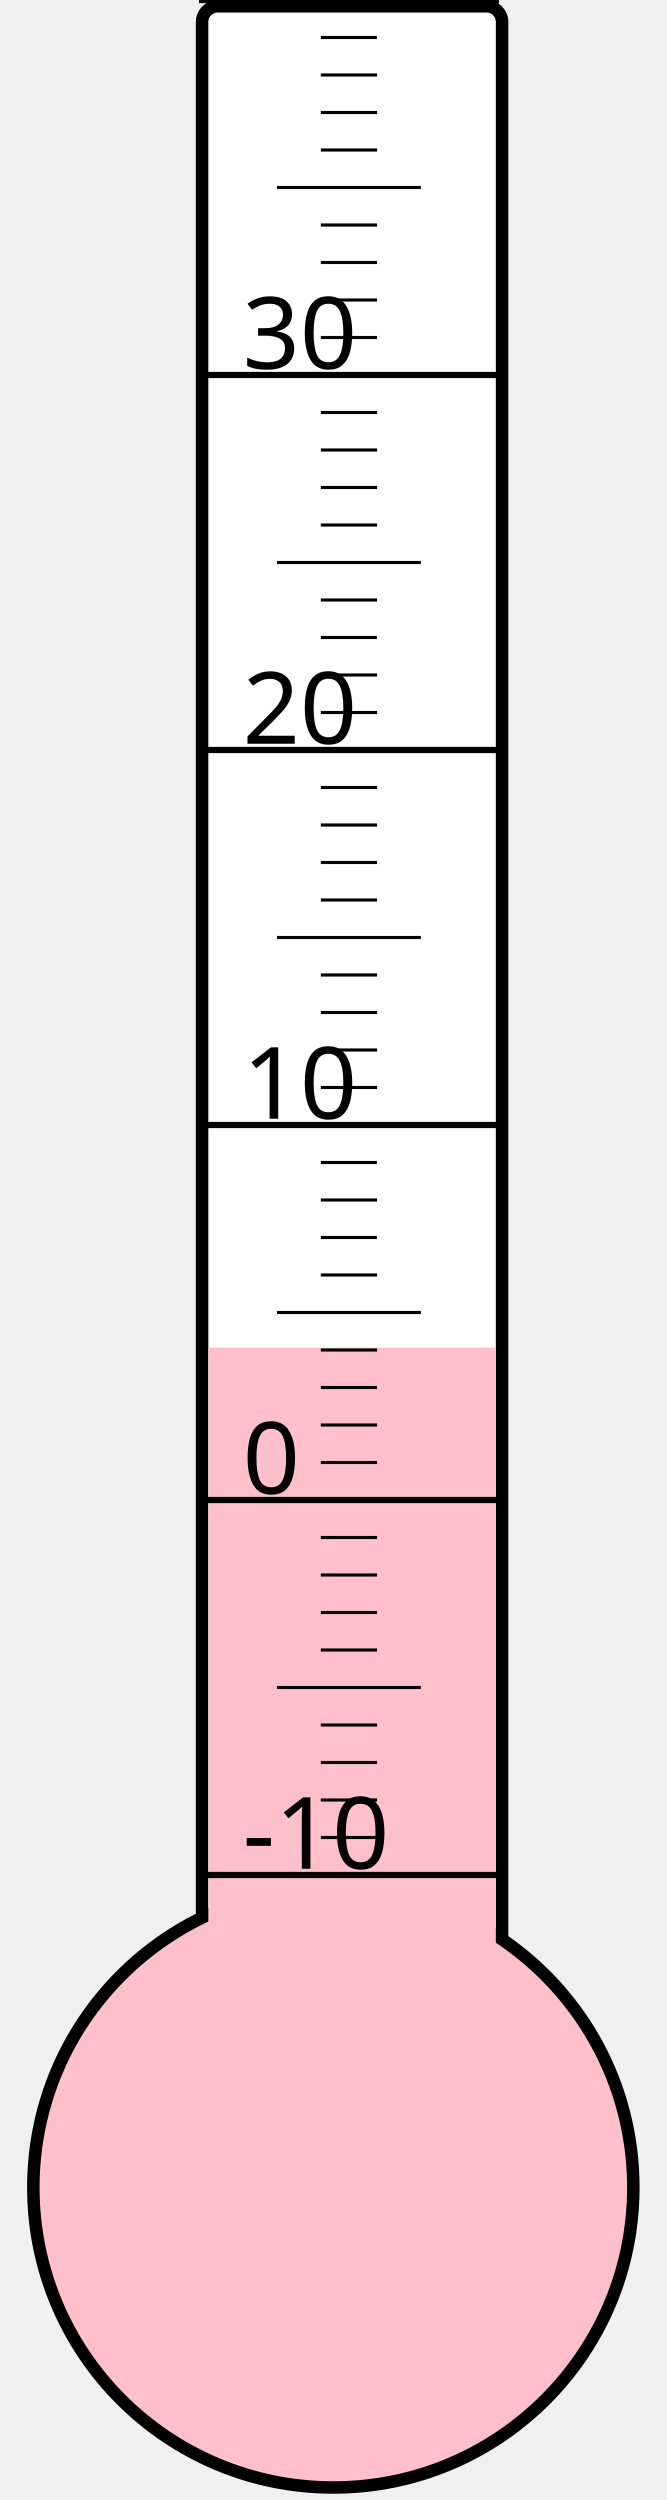
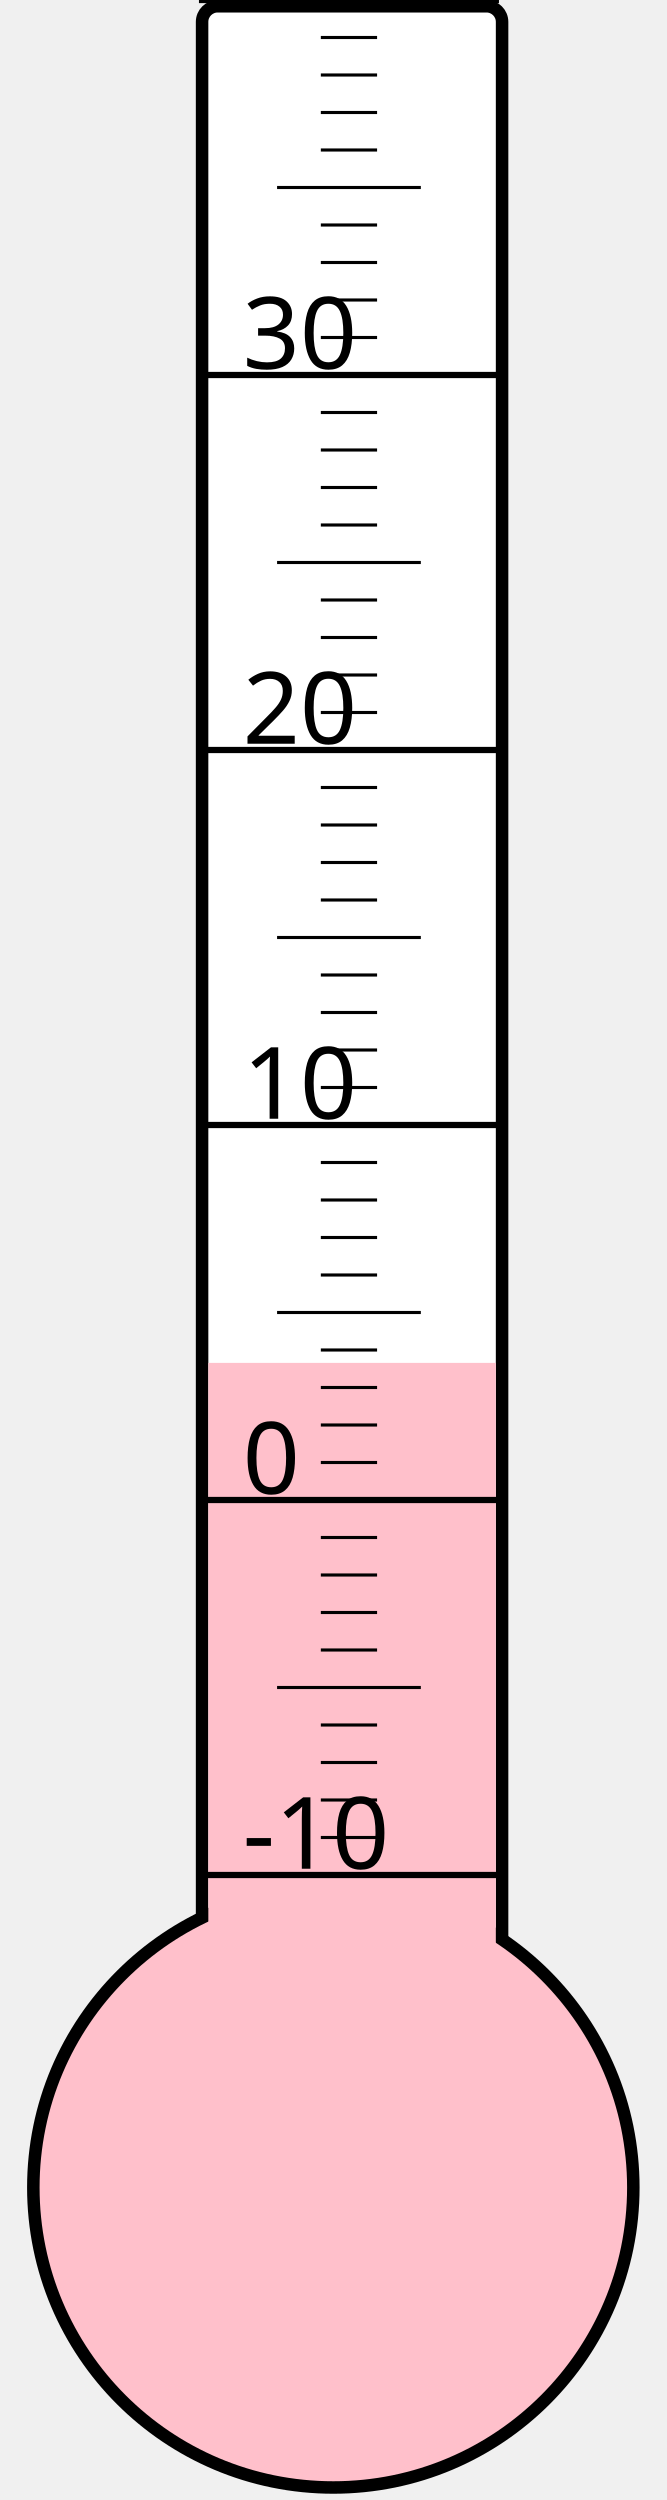
<svg xmlns="http://www.w3.org/2000/svg" width="40px" height="150px" viewBox="0 0 200 800">
  <rect width="200" height="800" x="0" y="0" style="fill: #ffffeb; fill-opacity: 0;" />
  <rect width="96" height="680" x="58" y="2" rx="5" ry="5" style="fill: white; fill-opacity: 1; stroke: black; stroke-width: 4;" />
  <circle cx="100" cy="700" r="96" style="fill: pink; stroke: black; stroke-width: 4;" />
-   <rect width="92" height="268.75" x="60" y="431.25" style="fill: pink; fill-opacity: 1; stroke-width: 0;" />
+   <rect width="92" height="263.875" x="60" y="436.125" style="fill: pink; fill-opacity: 1; stroke-width: 0;" />
  <text x="71" y="598" style="font-family: sans-serif; font-size: 24pt;">-10</text>
  <text x="71" y="478" style="font-family: sans-serif; font-size: 24pt;">0</text>
  <text x="71" y="358" style="font-family: sans-serif; font-size: 24pt;">10</text>
  <text x="71" y="238" style="font-family: sans-serif; font-size: 24pt;">20</text>
  <text x="71" y="118" style="font-family: sans-serif; font-size: 24pt;">30</text>
  <g style="stroke: black;">
    <line x1="57" y1="600" x2="153" y2="600" style="stroke-width: 2;" />
    <line x1="96" y1="588" x2="114" y2="588" style="stroke-width: 1;" />
    <line x1="96" y1="576" x2="114" y2="576" style="stroke-width: 1;" />
    <line x1="96" y1="564" x2="114" y2="564" style="stroke-width: 1;" />
    <line x1="96" y1="552" x2="114" y2="552" style="stroke-width: 1;" />
    <line x1="82" y1="540" x2="128" y2="540" style="stroke-width: 1;" />
    <line x1="96" y1="528" x2="114" y2="528" style="stroke-width: 1;" />
    <line x1="96" y1="516" x2="114" y2="516" style="stroke-width: 1;" />
    <line x1="96" y1="504" x2="114" y2="504" style="stroke-width: 1;" />
    <line x1="96" y1="492" x2="114" y2="492" style="stroke-width: 1;" />
    <line x1="57" y1="480" x2="153" y2="480" style="stroke-width: 2;" />
    <line x1="96" y1="468" x2="114" y2="468" style="stroke-width: 1;" />
    <line x1="96" y1="456" x2="114" y2="456" style="stroke-width: 1;" />
    <line x1="96" y1="444" x2="114" y2="444" style="stroke-width: 1;" />
    <line x1="96" y1="432" x2="114" y2="432" style="stroke-width: 1;" />
    <line x1="82" y1="420" x2="128" y2="420" style="stroke-width: 1;" />
    <line x1="96" y1="408" x2="114" y2="408" style="stroke-width: 1;" />
    <line x1="96" y1="396" x2="114" y2="396" style="stroke-width: 1;" />
    <line x1="96" y1="384" x2="114" y2="384" style="stroke-width: 1;" />
    <line x1="96" y1="372" x2="114" y2="372" style="stroke-width: 1;" />
    <line x1="57" y1="360" x2="153" y2="360" style="stroke-width: 2;" />
    <line x1="96" y1="348" x2="114" y2="348" style="stroke-width: 1;" />
    <line x1="96" y1="336" x2="114" y2="336" style="stroke-width: 1;" />
    <line x1="96" y1="324" x2="114" y2="324" style="stroke-width: 1;" />
    <line x1="96" y1="312" x2="114" y2="312" style="stroke-width: 1;" />
    <line x1="82" y1="300" x2="128" y2="300" style="stroke-width: 1;" />
    <line x1="96" y1="288" x2="114" y2="288" style="stroke-width: 1;" />
    <line x1="96" y1="276" x2="114" y2="276" style="stroke-width: 1;" />
    <line x1="96" y1="264" x2="114" y2="264" style="stroke-width: 1;" />
    <line x1="96" y1="252" x2="114" y2="252" style="stroke-width: 1;" />
    <line x1="57" y1="240" x2="153" y2="240" style="stroke-width: 2;" />
    <line x1="96" y1="228" x2="114" y2="228" style="stroke-width: 1;" />
    <line x1="96" y1="216" x2="114" y2="216" style="stroke-width: 1;" />
    <line x1="96" y1="204" x2="114" y2="204" style="stroke-width: 1;" />
    <line x1="96" y1="192" x2="114" y2="192" style="stroke-width: 1;" />
    <line x1="82" y1="180" x2="128" y2="180" style="stroke-width: 1;" />
    <line x1="96" y1="168" x2="114" y2="168" style="stroke-width: 1;" />
    <line x1="96" y1="156" x2="114" y2="156" style="stroke-width: 1;" />
    <line x1="96" y1="144" x2="114" y2="144" style="stroke-width: 1;" />
    <line x1="96" y1="132" x2="114" y2="132" style="stroke-width: 1;" />
    <line x1="57" y1="120" x2="153" y2="120" style="stroke-width: 2;" />
    <line x1="96" y1="108" x2="114" y2="108" style="stroke-width: 1;" />
    <line x1="96" y1="96" x2="114" y2="96" style="stroke-width: 1;" />
    <line x1="96" y1="84" x2="114" y2="84" style="stroke-width: 1;" />
    <line x1="96" y1="72" x2="114" y2="72" style="stroke-width: 1;" />
    <line x1="82" y1="60" x2="128" y2="60" style="stroke-width: 1;" />
    <line x1="96" y1="48" x2="114" y2="48" style="stroke-width: 1;" />
    <line x1="96" y1="36" x2="114" y2="36" style="stroke-width: 1;" />
    <line x1="96" y1="24" x2="114" y2="24" style="stroke-width: 1;" />
    <line x1="96" y1="12" x2="114" y2="12" style="stroke-width: 1;" />
    <line x1="57" y1="0" x2="153" y2="0" style="stroke-width: 2;" />
  </g>
</svg>
